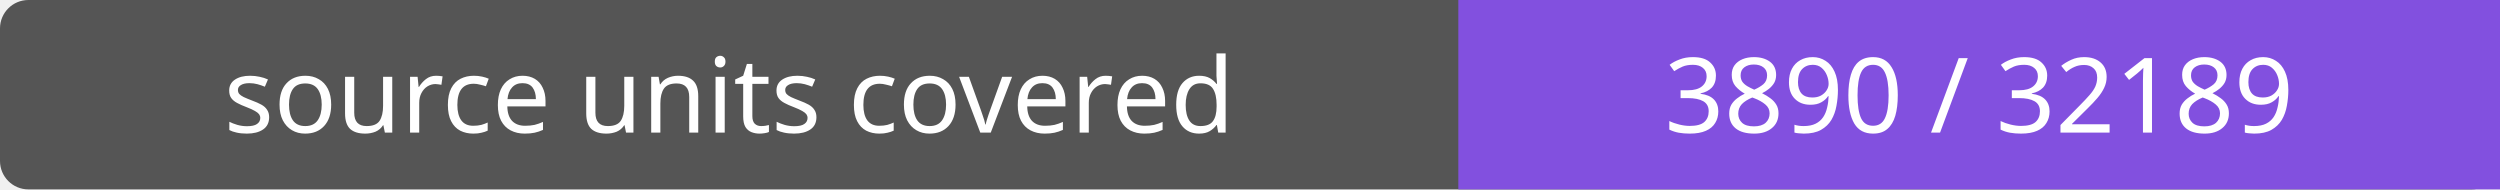
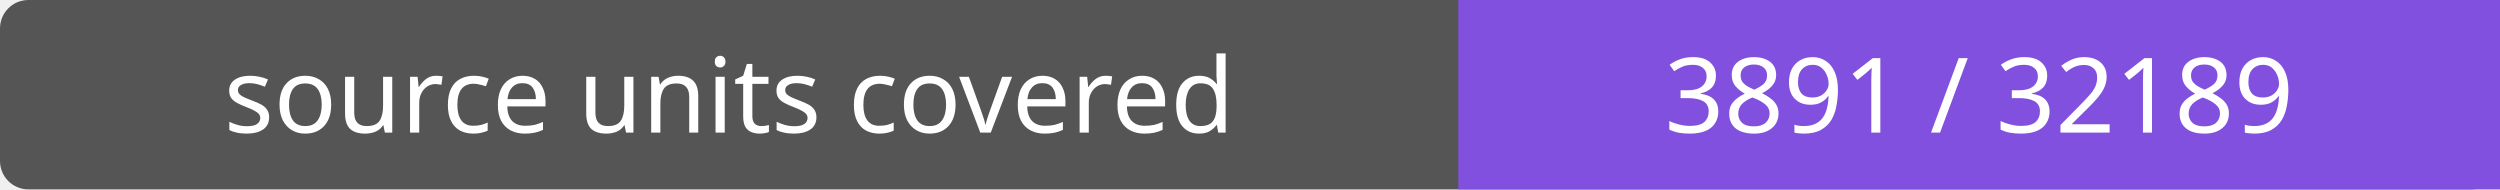
- <svg xmlns="http://www.w3.org/2000/svg" width="264" height="20" role="img" aria-label="source units covered: 3890 / 32189">
+ <svg xmlns="http://www.w3.org/2000/svg" width="264" height="20" role="img" aria-label="source units covered: 3891 / 32189">
  <rect width="264" height="20" rx="3" fill="#555" />
  <path fill="#8250df" d="M154 0h110v20H154z" />
  <g fill="#fff" text-anchor="middle" font-family="Verdana,sans-serif" font-size="11">
    <text x="77.0" y="14">source units covered</text>
-     <text x="209.0" y="14">3890 / 32189</text>
+     <text x="209.0" y="14">3891 / 32189</text>
  </g>
</svg>
